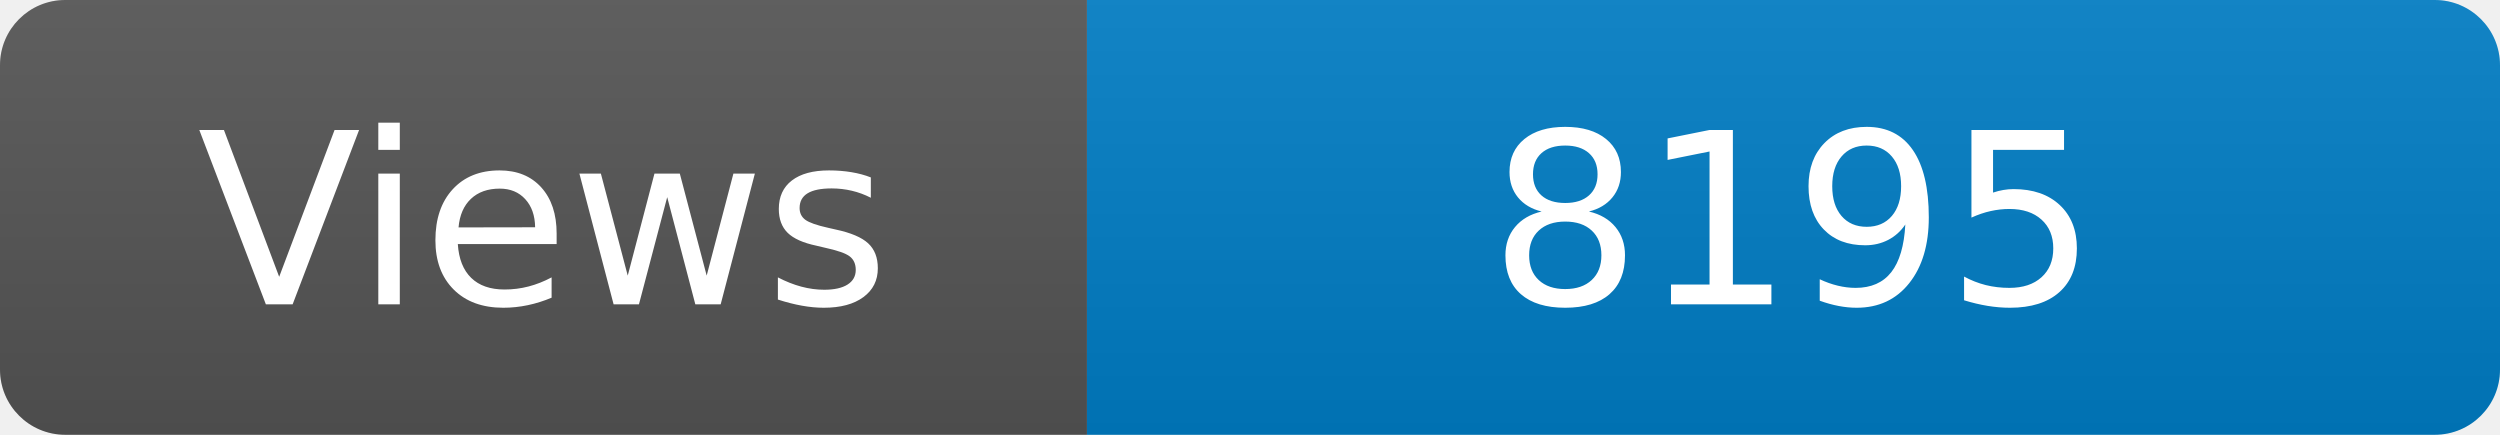
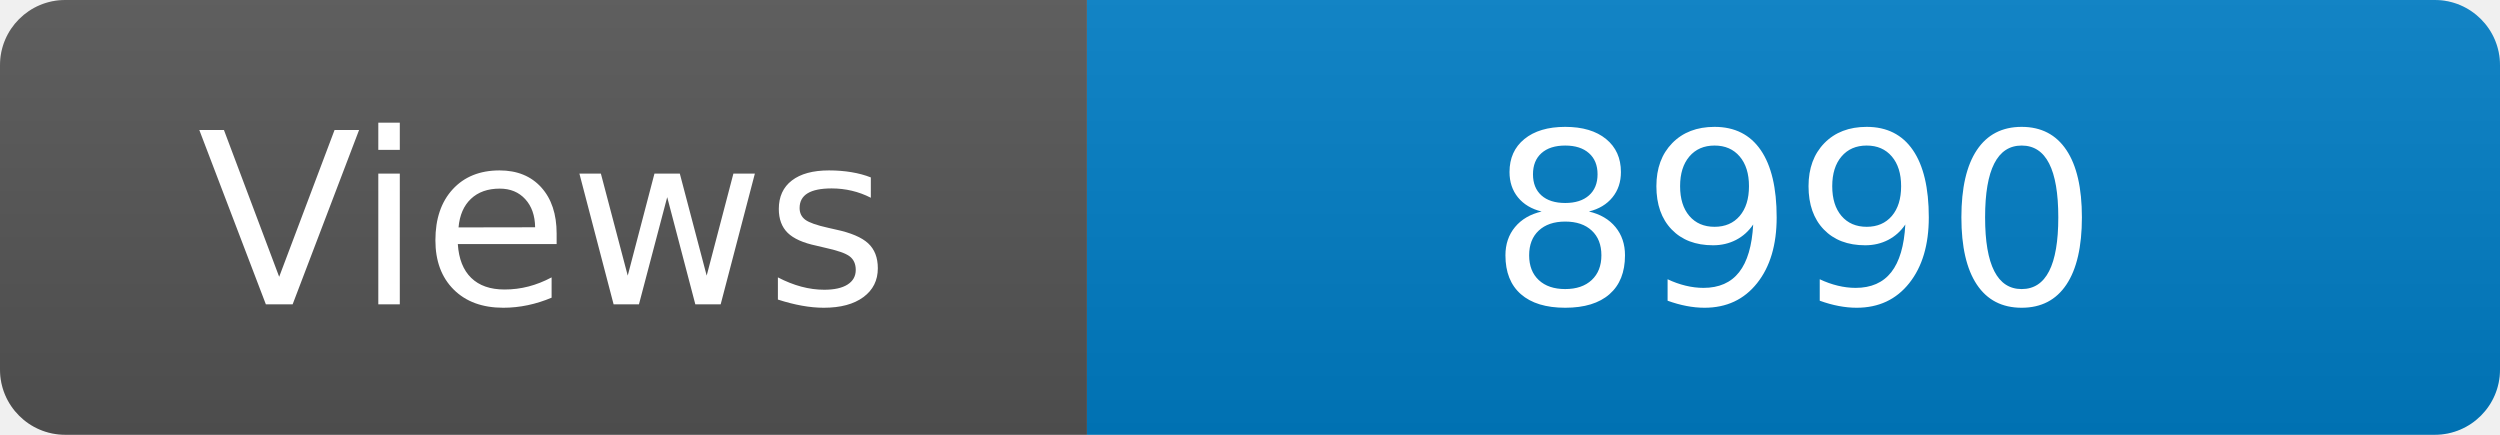
<svg xmlns="http://www.w3.org/2000/svg" width="115" height="20" role="img" aria-label="Maintained?: yes">
  <linearGradient id="s" x2="0" y2="100%">
    <stop offset="0" stop-color="#bbb" stop-opacity=".1" />
    <stop offset="1" stop-opacity=".1" />
  </linearGradient>
  <clipPath id="r">
    <rect width="115" height="20" rx="3" fill="#fff" />
  </clipPath>
  <g clip-path="url(#r)">
    <rect width="50" height="20" fill="#555" />
    <rect x="50" width="160" height="20" fill="#007ec6" />
    <rect width="115" height="20" fill="url(#s)" />
  </g>
  <g fill="#fff" text-anchor="middle" font-family="Verdana,Geneva,DejaVu Sans,sans-serif" font-size="110">
    <text x="250" y="140" transform="scale(.1)" fill="#fff">Views</text>
-     <text x="825" y="140" transform="scale(.1)" fill="#fff">8195</text>
+     <text x="825" y="140" transform="scale(.1)" fill="#fff">8990</text>
  </g>
</svg>
